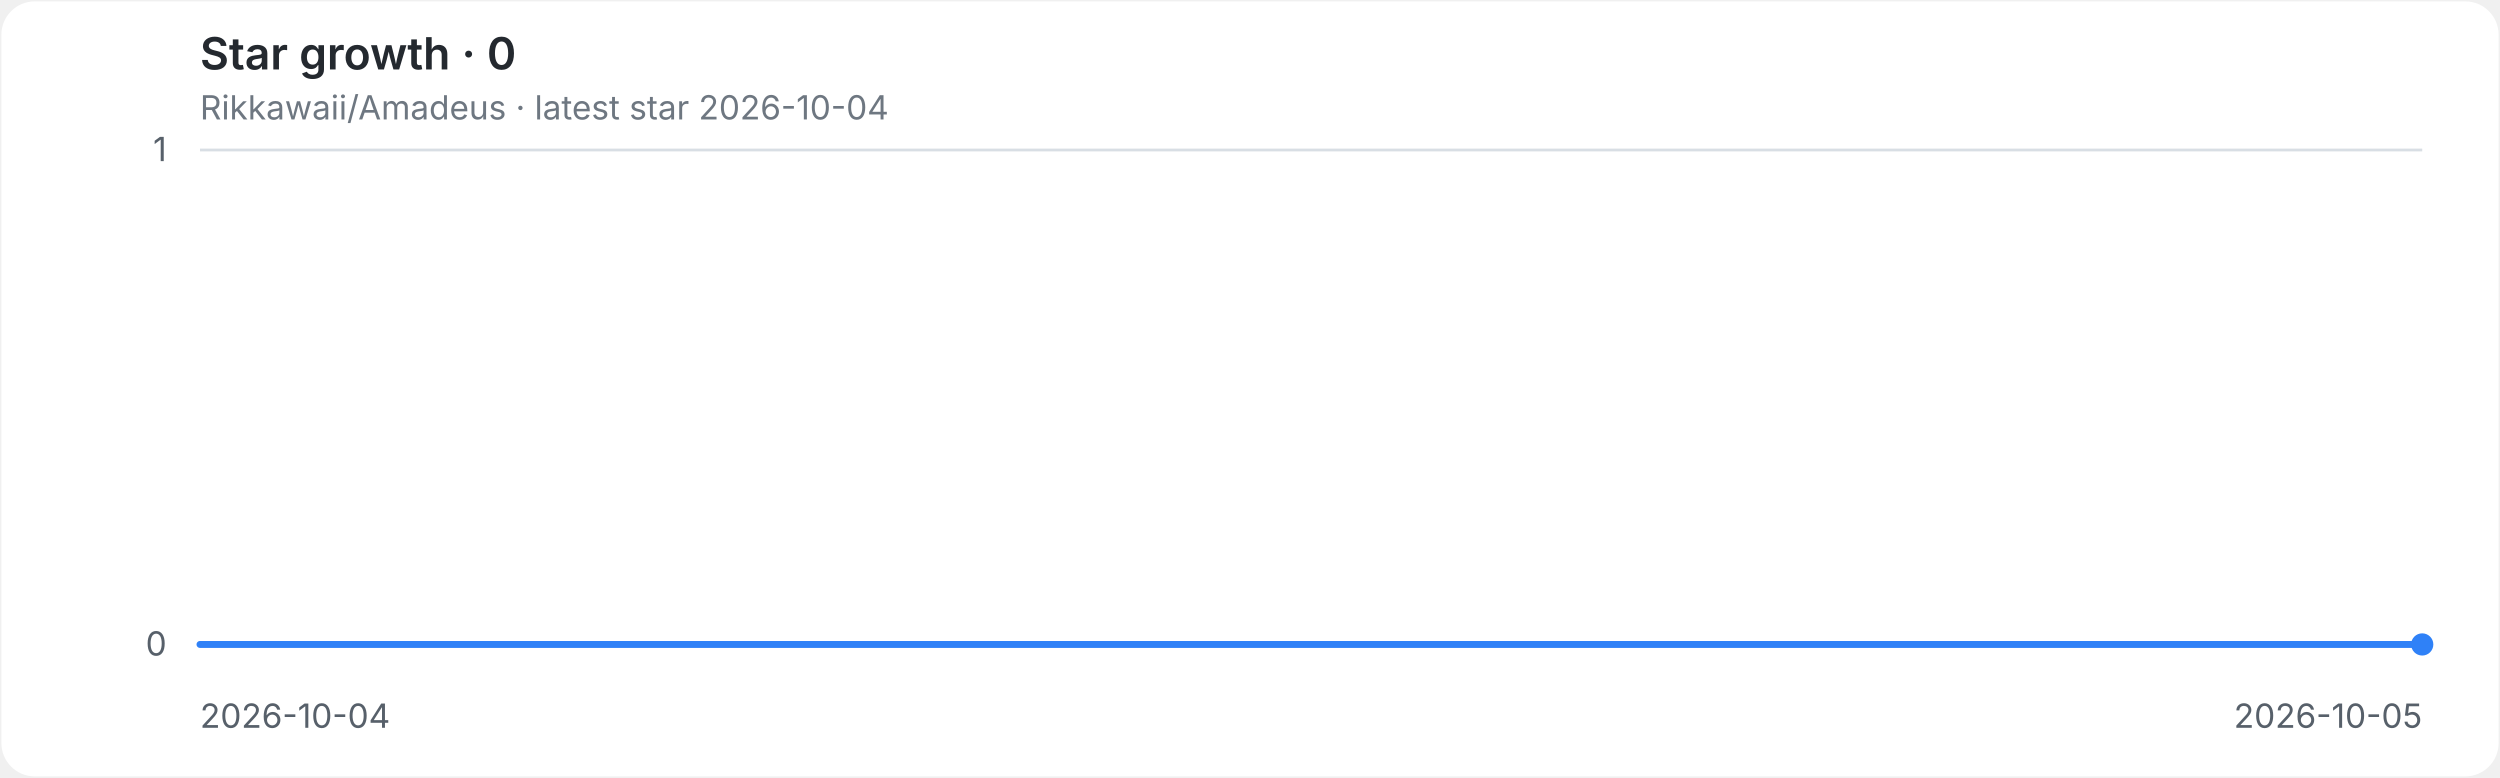
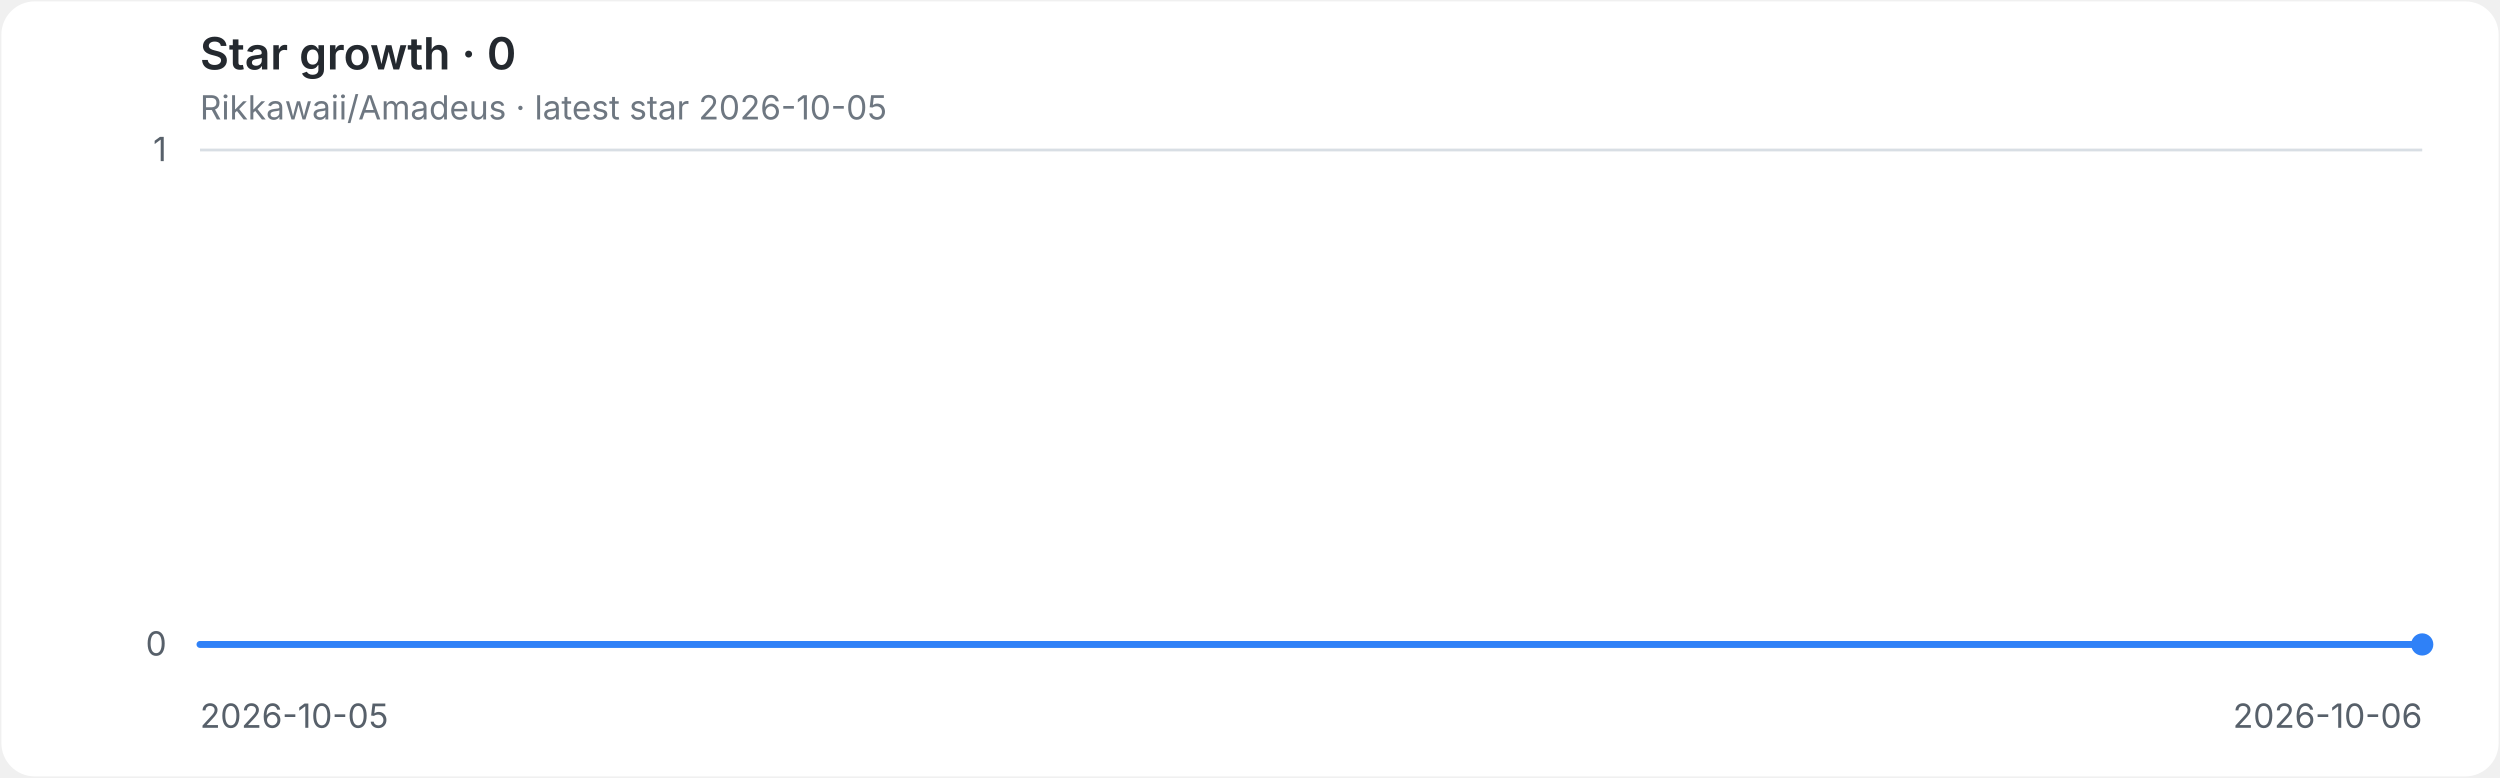
<svg xmlns="http://www.w3.org/2000/svg" role="img" aria-labelledby="title desc" viewBox="0 0 900 280">
  <style>
.background{fill:#ffffff}.grid{stroke:#d8dee4;stroke-width:1}.axis{fill:#57606a;font:12px -apple-system,BlinkMacSystemFont,'Segoe UI',sans-serif}.heading{fill:#24292f;font:600 16px -apple-system,BlinkMacSystemFont,'Segoe UI',sans-serif}.meta{fill:#6e7781;font:12px -apple-system,BlinkMacSystemFont,'Segoe UI',sans-serif}.line{fill:none;stroke:#2f81f7;stroke-width:2.5;stroke-linecap:round;stroke-linejoin:round}.endpoint{fill:#2f81f7}
@media(prefers-color-scheme:dark){.background{fill:#0d1117}.grid{stroke:#30363d}.axis{fill:#8b949e}.heading{fill:#e6edf3}.meta{fill:#8b949e}.line{stroke:#58a6ff}.endpoint{fill:#58a6ff}}
</style>
  <rect class="background" x="0.5" y="0.5" width="899" height="279" rx="12" />
  <text class="heading" x="72" y="25">Star growth · 0</text>
-   <text class="meta" x="72" y="43">Rikkawaii/Amadeus · latest star 2026-10-04</text>
+   <text class="meta" x="72" y="43">Rikkawaii/Amadeus · latest star 2026-10-05</text>
  <line class="grid" x1="72" y1="232.0" x2="872" y2="232.0" />
  <text class="axis" x="60" y="236.0" text-anchor="end">0</text>
  <line class="grid" x1="72" y1="54.0" x2="872" y2="54.0" />
  <text class="axis" x="60" y="58.0" text-anchor="end">1</text>
-   <text class="axis" x="72.0" y="262" text-anchor="start">2026-10-04</text>
-   <text class="axis" x="872.0" y="262" text-anchor="end">2026-10-05</text>
+   <text class="axis" x="72.0" y="262" text-anchor="start">2026-10-05</text>
+   <text class="axis" x="872.0" y="262" text-anchor="end">2026-10-06</text>
  <path class="line" d="M 72.0 232.0 H 872.0" />
  <circle class="endpoint" cx="872.0" cy="232.0" r="4" />
</svg>
